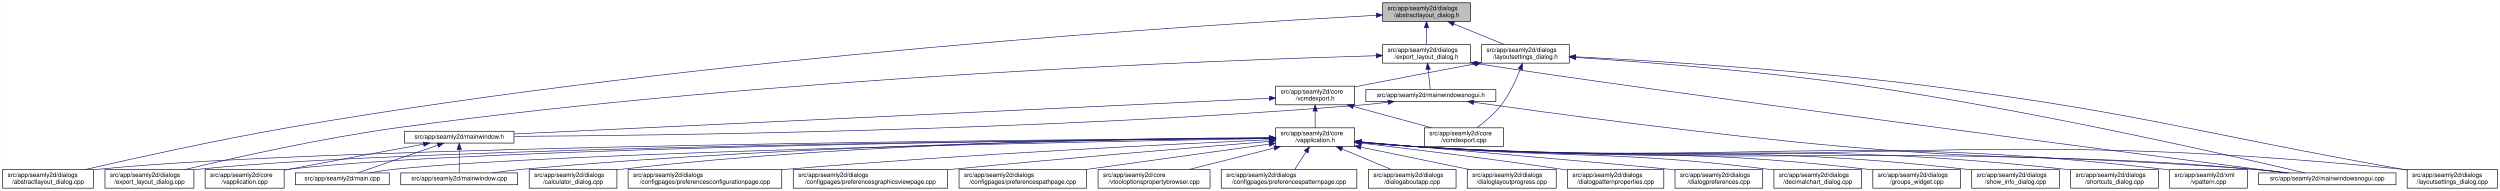
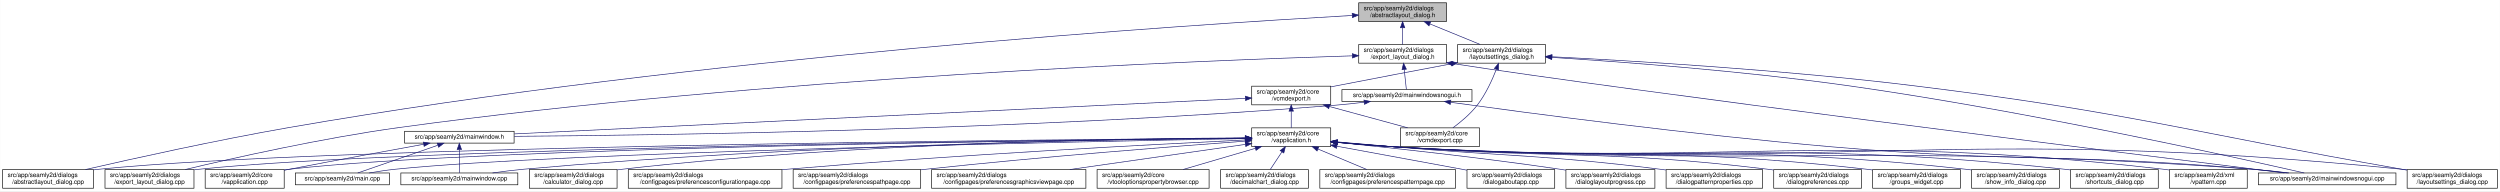
- <svg xmlns="http://www.w3.org/2000/svg" xmlns:xlink="http://www.w3.org/1999/xlink" width="4019pt" height="307pt" viewBox="0.00 0.00 4018.50 307.00">
+ <svg xmlns="http://www.w3.org/2000/svg" xmlns:xlink="http://www.w3.org/1999/xlink" width="4018pt" height="307pt" viewBox="0.00 0.00 4017.50 307.00">
  <g id="graph0" class="graph" transform="scale(1 1) rotate(0) translate(4 303)">
-     <polygon fill="white" stroke="transparent" points="-4,4 -4,-303 4014.5,-303 4014.5,4 -4,4" />
+     <polygon fill="white" stroke="transparent" points="-4,4 -4,-303 4013.5,-303 4013.5,4 -4,4" />
    <g id="node1" class="node">
      <g id="a_node1">
        <a xlink:title=" ">
-           <polygon fill="#bfbfbf" stroke="black" points="2218.5,-268.5 2218.5,-298.5 2359.5,-298.5 2359.5,-268.5 2218.5,-268.5" />
-           <text text-anchor="start" x="2226.5" y="-286.5" font-family="Helvetica,sans-Serif" font-size="10.00">src/app/seamly2d/dialogs</text>
-           <text text-anchor="middle" x="2289" y="-275.5" font-family="Helvetica,sans-Serif" font-size="10.00">/abstractlayout_dialog.h</text>
+           <polygon fill="#bfbfbf" stroke="black" points="2179.5,-268.5 2179.5,-298.5 2320.5,-298.5 2320.5,-268.5 2179.5,-268.5" />
+           <text text-anchor="start" x="2187.5" y="-286.5" font-family="Helvetica,sans-Serif" font-size="10.00">src/app/seamly2d/dialogs</text>
+           <text text-anchor="middle" x="2250" y="-275.5" font-family="Helvetica,sans-Serif" font-size="10.00">/abstractlayout_dialog.h</text>
        </a>
      </g>
    </g>
    <g id="node2" class="node">
      <g id="a_node2">
        <a xlink:href="../../dd/db4/abstractlayout__dialog_8cpp.html" target="_top" xlink:title=" ">
          <polygon fill="white" stroke="black" points="0,-0.5 0,-30.5 146,-30.5 146,-0.5 0,-0.5" />
          <text text-anchor="start" x="8" y="-18.5" font-family="Helvetica,sans-Serif" font-size="10.00">src/app/seamly2d/dialogs</text>
          <text text-anchor="middle" x="73" y="-7.5" font-family="Helvetica,sans-Serif" font-size="10.00">/abstractlayout_dialog.cpp</text>
        </a>
      </g>
    </g>
    <g id="edge1" class="edge">
-       <path fill="none" stroke="midnightblue" d="M2208.33,-278.43C1951.43,-264.61 1129.95,-213.73 460,-98 343.63,-77.9 208.93,-48.02 133.07,-30.57" />
-       <polygon fill="midnightblue" stroke="midnightblue" points="2208.15,-281.93 2218.32,-278.97 2208.52,-274.94 2208.15,-281.93" />
+       <path fill="none" stroke="midnightblue" d="M2168.92,-278.16C1915.12,-263.74 1113.85,-211.68 460,-98 343.65,-77.77 208.95,-47.93 133.08,-30.53" />
+       <polygon fill="midnightblue" stroke="midnightblue" points="2168.97,-281.67 2179.16,-278.74 2169.37,-274.68 2168.97,-281.67" />
    </g>
    <g id="node3" class="node">
      <g id="a_node3">
        <a xlink:href="../../d1/d8e/export__layout__dialog_8h.html" target="_top" xlink:title=" ">
-           <polygon fill="white" stroke="black" points="2218.5,-201.5 2218.5,-231.5 2359.5,-231.5 2359.5,-201.5 2218.5,-201.5" />
-           <text text-anchor="start" x="2226.5" y="-219.5" font-family="Helvetica,sans-Serif" font-size="10.00">src/app/seamly2d/dialogs</text>
-           <text text-anchor="middle" x="2289" y="-208.5" font-family="Helvetica,sans-Serif" font-size="10.00">/export_layout_dialog.h</text>
+           <polygon fill="white" stroke="black" points="2179.5,-201.5 2179.5,-231.5 2320.5,-231.5 2320.5,-201.5 2179.5,-201.5" />
+           <text text-anchor="start" x="2187.5" y="-219.5" font-family="Helvetica,sans-Serif" font-size="10.00">src/app/seamly2d/dialogs</text>
+           <text text-anchor="middle" x="2250" y="-208.5" font-family="Helvetica,sans-Serif" font-size="10.00">/export_layout_dialog.h</text>
        </a>
      </g>
    </g>
    <g id="edge2" class="edge">
-       <path fill="none" stroke="midnightblue" d="M2289,-258.11C2289,-249.15 2289,-239.32 2289,-231.58" />
-       <polygon fill="midnightblue" stroke="midnightblue" points="2285.5,-258.4 2289,-268.4 2292.5,-258.4 2285.5,-258.4" />
+       <path fill="none" stroke="midnightblue" d="M2250,-258.11C2250,-249.15 2250,-239.32 2250,-231.58" />
+       <polygon fill="midnightblue" stroke="midnightblue" points="2246.5,-258.4 2250,-268.4 2253.5,-258.4 2246.5,-258.4" />
    </g>
    <g id="node11" class="node">
      <g id="a_node11">
        <a xlink:href="../../d3/dd8/layoutsettings__dialog_8h.html" target="_top" xlink:title=" ">
-           <polygon fill="white" stroke="black" points="2377.5,-201.5 2377.5,-231.5 2518.5,-231.5 2518.5,-201.5 2377.5,-201.5" />
-           <text text-anchor="start" x="2385.5" y="-219.5" font-family="Helvetica,sans-Serif" font-size="10.00">src/app/seamly2d/dialogs</text>
-           <text text-anchor="middle" x="2448" y="-208.5" font-family="Helvetica,sans-Serif" font-size="10.00">/layoutsettings_dialog.h</text>
+           <polygon fill="white" stroke="black" points="2338.5,-201.5 2338.5,-231.5 2479.5,-231.5 2479.5,-201.5 2338.5,-201.5" />
+           <text text-anchor="start" x="2346.5" y="-219.5" font-family="Helvetica,sans-Serif" font-size="10.00">src/app/seamly2d/dialogs</text>
+           <text text-anchor="middle" x="2409" y="-208.5" font-family="Helvetica,sans-Serif" font-size="10.00">/layoutsettings_dialog.h</text>
        </a>
      </g>
    </g>
    <g id="edge11" class="edge">
-       <path fill="none" stroke="midnightblue" d="M2332.92,-264.54C2358.37,-254.14 2389.93,-241.24 2413.57,-231.58" />
-       <polygon fill="midnightblue" stroke="midnightblue" points="2331.43,-261.37 2323.5,-268.4 2334.08,-267.85 2331.43,-261.37" />
+       <path fill="none" stroke="midnightblue" d="M2293.92,-264.54C2319.37,-254.14 2350.93,-241.24 2374.57,-231.58" />
+       <polygon fill="midnightblue" stroke="midnightblue" points="2292.43,-261.37 2284.5,-268.4 2295.08,-267.85 2292.43,-261.37" />
    </g>
    <g id="node4" class="node">
      <g id="a_node4">
        <a xlink:href="../../dd/d54/export__layout__dialog_8cpp.html" target="_top" xlink:title=" ">
          <polygon fill="white" stroke="black" points="164.5,-0.5 164.5,-30.5 307.5,-30.5 307.5,-0.5 164.5,-0.5" />
          <text text-anchor="start" x="172.5" y="-18.5" font-family="Helvetica,sans-Serif" font-size="10.00">src/app/seamly2d/dialogs</text>
          <text text-anchor="middle" x="236" y="-7.5" font-family="Helvetica,sans-Serif" font-size="10.00">/export_layout_dialog.cpp</text>
        </a>
      </g>
    </g>
    <g id="edge3" class="edge">
-       <path fill="none" stroke="midnightblue" d="M2208.17,-213.46C1967.81,-206.59 1236.97,-179.95 637,-98 513.29,-81.1 370.44,-48.99 293.04,-30.52" />
-       <polygon fill="midnightblue" stroke="midnightblue" points="2208.12,-216.96 2218.22,-213.74 2208.32,-209.96 2208.12,-216.96" />
+       <path fill="none" stroke="midnightblue" d="M2169.07,-213.26C1932.35,-205.93 1221.15,-178.3 637,-98 513.48,-81.02 370.86,-49.02 293.38,-30.57" />
+       <polygon fill="midnightblue" stroke="midnightblue" points="2169.21,-216.77 2179.31,-213.57 2169.42,-209.77 2169.21,-216.77" />
    </g>
    <g id="node5" class="node">
      <g id="a_node5">
        <a xlink:href="../../d1/d82/mainwindowsnogui_8h.html" target="_top" xlink:title=" ">
-           <polygon fill="white" stroke="black" points="2191.5,-140 2191.5,-159 2400.5,-159 2400.5,-140 2191.5,-140" />
-           <text text-anchor="middle" x="2296" y="-147" font-family="Helvetica,sans-Serif" font-size="10.00">src/app/seamly2d/mainwindowsnogui.h</text>
+           <polygon fill="white" stroke="black" points="2152.5,-140 2152.5,-159 2361.5,-159 2361.5,-140 2152.5,-140" />
+           <text text-anchor="middle" x="2257" y="-147" font-family="Helvetica,sans-Serif" font-size="10.00">src/app/seamly2d/mainwindowsnogui.h</text>
        </a>
      </g>
    </g>
    <g id="edge4" class="edge">
-       <path fill="none" stroke="midnightblue" d="M2291.61,-191.25C2292.82,-180.02 2294.18,-167.38 2295.06,-159.19" />
-       <polygon fill="midnightblue" stroke="midnightblue" points="2288.11,-191.08 2290.52,-201.4 2295.07,-191.83 2288.11,-191.08" />
+       <path fill="none" stroke="midnightblue" d="M2252.61,-191.25C2253.82,-180.02 2255.18,-167.38 2256.06,-159.19" />
+       <polygon fill="midnightblue" stroke="midnightblue" points="2249.11,-191.08 2251.52,-201.4 2256.07,-191.83 2249.11,-191.08" />
    </g>
    <g id="node10" class="node">
      <g id="a_node10">
        <a xlink:href="../../d8/de8/mainwindowsnogui_8cpp.html" target="_top" xlink:title=" ">
-           <polygon fill="white" stroke="black" points="3626.5,-6 3626.5,-25 3847.5,-25 3847.5,-6 3626.5,-6" />
-           <text text-anchor="middle" x="3737" y="-13" font-family="Helvetica,sans-Serif" font-size="10.00">src/app/seamly2d/mainwindowsnogui.cpp</text>
+           <polygon fill="white" stroke="black" points="3625.5,-6 3625.5,-25 3846.5,-25 3846.5,-6 3625.5,-6" />
+           <text text-anchor="middle" x="3736" y="-13" font-family="Helvetica,sans-Serif" font-size="10.00">src/app/seamly2d/mainwindowsnogui.cpp</text>
        </a>
      </g>
    </g>
    <g id="edge10" class="edge">
-       <path fill="none" stroke="midnightblue" d="M2369.58,-200.79C2645.05,-157.51 3435.64,-55.25 3670.49,-25.04" />
-       <polygon fill="midnightblue" stroke="midnightblue" points="2368.94,-197.35 2359.61,-202.37 2370.03,-204.26 2368.94,-197.35" />
+       <path fill="none" stroke="midnightblue" d="M2330.84,-200.76C2613.51,-156.91 3425.31,-55.17 3667.22,-25.04" />
+       <polygon fill="midnightblue" stroke="midnightblue" points="2329.94,-197.35 2320.6,-202.36 2331.03,-204.27 2329.94,-197.35" />
    </g>
    <g id="node6" class="node">
      <g id="a_node6">
        <a xlink:href="../../d9/d53/mainwindow_8h.html" target="_top" xlink:title=" ">
          <polygon fill="white" stroke="black" points="646,-73 646,-92 822,-92 822,-73 646,-73" />
          <text text-anchor="middle" x="734" y="-80" font-family="Helvetica,sans-Serif" font-size="10.00">src/app/seamly2d/mainwindow.h</text>
        </a>
      </g>
    </g>
    <g id="edge5" class="edge">
-       <path fill="none" stroke="midnightblue" d="M2227.1,-138.7C2212.25,-136.88 2196.62,-135.18 2182,-134 1668.02,-92.44 1048.68,-85.06 822.31,-83.77" />
-       <polygon fill="midnightblue" stroke="midnightblue" points="2226.87,-142.2 2237.23,-139.98 2227.75,-135.26 2226.87,-142.2" />
+       <path fill="none" stroke="midnightblue" d="M2188.1,-138.71C2173.25,-136.89 2157.62,-135.19 2143,-134 1644.69,-93.46 1044.61,-85.46 822.37,-83.89" />
+       <polygon fill="midnightblue" stroke="midnightblue" points="2187.87,-142.21 2198.23,-139.99 2188.75,-135.27 2187.87,-142.21" />
    </g>
    <g id="edge9" class="edge">
-       <path fill="none" stroke="midnightblue" d="M2365.07,-138.54C2486.12,-121.42 2744.62,-86.41 2964,-67 3253.53,-41.39 3327.45,-56.45 3617,-31 3635.19,-29.4 3654.87,-27.21 3672.94,-25.02" />
-       <polygon fill="midnightblue" stroke="midnightblue" points="2364.25,-135.12 2354.84,-139.99 2365.23,-142.05 2364.25,-135.12" />
+       <path fill="none" stroke="midnightblue" d="M2327.25,-138.57C2450.88,-121.45 2715.5,-86.35 2940,-67 3239.76,-41.16 3316.26,-57.06 3616,-31 3634.29,-29.41 3654.1,-27.21 3672.25,-25.01" />
+       <polygon fill="midnightblue" stroke="midnightblue" points="2326.59,-135.13 2317.16,-139.98 2327.55,-142.07 2326.59,-135.13" />
    </g>
    <g id="node7" class="node">
      <g id="a_node7">
        <a xlink:href="../../d3/dd8/vapplication_8cpp.html" target="_top" xlink:title=" ">
          <polygon fill="white" stroke="black" points="325.5,-0.5 325.5,-30.5 452.5,-30.5 452.5,-0.5 325.5,-0.5" />
          <text text-anchor="start" x="333.5" y="-18.5" font-family="Helvetica,sans-Serif" font-size="10.00">src/app/seamly2d/core</text>
          <text text-anchor="middle" x="389" y="-7.5" font-family="Helvetica,sans-Serif" font-size="10.00">/vapplication.cpp</text>
        </a>
      </g>
    </g>
    <g id="edge6" class="edge">
      <path fill="none" stroke="midnightblue" d="M676.66,-71.16C621.38,-61.14 535.4,-45.37 461,-31 458.25,-30.47 455.43,-29.92 452.59,-29.36" />
      <polygon fill="midnightblue" stroke="midnightblue" points="676.15,-74.63 686.61,-72.97 677.4,-67.74 676.15,-74.63" />
    </g>
    <g id="node8" class="node">
      <g id="a_node8">
        <a xlink:href="../../dc/d14/app_2seamly2d_2main_8cpp.html" target="_top" xlink:title=" ">
          <polygon fill="white" stroke="black" points="470.5,-6 470.5,-25 621.5,-25 621.5,-6 470.5,-6" />
          <text text-anchor="middle" x="546" y="-13" font-family="Helvetica,sans-Serif" font-size="10.00">src/app/seamly2d/main.cpp</text>
        </a>
      </g>
    </g>
    <g id="edge7" class="edge">
      <path fill="none" stroke="midnightblue" d="M699.11,-69.44C661.81,-56.54 603.63,-36.42 570.77,-25.06" />
      <polygon fill="midnightblue" stroke="midnightblue" points="698.44,-72.91 709.04,-72.87 700.73,-66.29 698.44,-72.91" />
    </g>
    <g id="node9" class="node">
      <g id="a_node9">
        <a xlink:href="../../d8/dd9/mainwindow_8cpp.html" target="_top" xlink:title=" ">
          <polygon fill="white" stroke="black" points="640,-6 640,-25 828,-25 828,-6 640,-6" />
          <text text-anchor="middle" x="734" y="-13" font-family="Helvetica,sans-Serif" font-size="10.00">src/app/seamly2d/mainwindow.cpp</text>
        </a>
      </g>
    </g>
    <g id="edge8" class="edge">
      <path fill="none" stroke="midnightblue" d="M734,-62.54C734,-50.17 734,-34.62 734,-25.13" />
      <polygon fill="midnightblue" stroke="midnightblue" points="730.5,-62.73 734,-72.73 737.5,-62.73 730.5,-62.73" />
    </g>
    <g id="edge40" class="edge">
-       <path fill="none" stroke="midnightblue" d="M2528.73,-210.64C2635.23,-203.63 2828.33,-188.84 2992,-165 3267.04,-124.93 3594.14,-50.19 3701.18,-25.02" />
-       <polygon fill="midnightblue" stroke="midnightblue" points="2528.45,-207.15 2518.7,-211.3 2528.9,-214.14 2528.45,-207.15" />
+       <path fill="none" stroke="midnightblue" d="M2490.12,-210.75C2599.15,-203.77 2798.82,-188.94 2968,-165 3251.38,-124.91 3588.68,-50.18 3699.06,-25.02" />
+       <polygon fill="midnightblue" stroke="midnightblue" points="2489.62,-207.27 2479.86,-211.4 2490.06,-214.26 2489.62,-207.27" />
    </g>
    <g id="node12" class="node">
      <g id="a_node12">
        <a xlink:href="../../dd/d57/vcmdexport_8h.html" target="_top" xlink:title=" ">
-           <polygon fill="white" stroke="black" points="2046.5,-134.5 2046.5,-164.5 2173.5,-164.5 2173.5,-134.5 2046.5,-134.5" />
-           <text text-anchor="start" x="2054.5" y="-152.5" font-family="Helvetica,sans-Serif" font-size="10.00">src/app/seamly2d/core</text>
-           <text text-anchor="middle" x="2110" y="-141.5" font-family="Helvetica,sans-Serif" font-size="10.00">/vcmdexport.h</text>
+           <polygon fill="white" stroke="black" points="2007.5,-134.5 2007.5,-164.5 2134.5,-164.5 2134.5,-134.5 2007.5,-134.5" />
+           <text text-anchor="start" x="2015.5" y="-152.5" font-family="Helvetica,sans-Serif" font-size="10.00">src/app/seamly2d/core</text>
+           <text text-anchor="middle" x="2071" y="-141.5" font-family="Helvetica,sans-Serif" font-size="10.00">/vcmdexport.h</text>
        </a>
      </g>
    </g>
    <g id="edge12" class="edge">
-       <path fill="none" stroke="midnightblue" d="M2367.42,-200.44C2314.65,-190.52 2244.19,-177.17 2182,-165 2179.25,-164.46 2176.44,-163.91 2173.6,-163.35" />
-       <polygon fill="midnightblue" stroke="midnightblue" points="2366.92,-203.91 2377.39,-202.32 2368.21,-197.03 2366.92,-203.91" />
+       <path fill="none" stroke="midnightblue" d="M2328.42,-200.44C2275.65,-190.52 2205.19,-177.17 2143,-165 2140.25,-164.46 2137.44,-163.91 2134.6,-163.35" />
+       <polygon fill="midnightblue" stroke="midnightblue" points="2327.92,-203.91 2338.39,-202.32 2329.21,-197.03 2327.92,-203.91" />
    </g>
    <g id="node26" class="node">
      <g id="a_node26">
        <a xlink:href="../../d0/dfa/layoutsettings__dialog_8cpp.html" target="_top" xlink:title=" ">
-           <polygon fill="white" stroke="black" points="3865.5,-0.5 3865.5,-30.5 4010.5,-30.5 4010.5,-0.5 3865.5,-0.5" />
-           <text text-anchor="start" x="3873.5" y="-18.5" font-family="Helvetica,sans-Serif" font-size="10.00">src/app/seamly2d/dialogs</text>
-           <text text-anchor="middle" x="3938" y="-7.5" font-family="Helvetica,sans-Serif" font-size="10.00">/layoutsettings_dialog.cpp</text>
+           <polygon fill="white" stroke="black" points="3864.5,-0.5 3864.5,-30.5 4009.5,-30.5 4009.5,-0.5 3864.5,-0.5" />
+           <text text-anchor="start" x="3872.5" y="-18.5" font-family="Helvetica,sans-Serif" font-size="10.00">src/app/seamly2d/dialogs</text>
+           <text text-anchor="middle" x="3937" y="-7.5" font-family="Helvetica,sans-Serif" font-size="10.00">/layoutsettings_dialog.cpp</text>
        </a>
      </g>
    </g>
    <g id="edge39" class="edge">
-       <path fill="none" stroke="midnightblue" d="M2528.66,-211.7C2651.32,-205.36 2891.97,-190.71 3095,-165 3436.14,-121.79 3518.42,-91.07 3857,-31 3859.67,-30.53 3862.39,-30.04 3865.14,-29.55" />
-       <polygon fill="midnightblue" stroke="midnightblue" points="2528.4,-208.21 2518.59,-212.22 2528.76,-215.2 2528.4,-208.21" />
+       <path fill="none" stroke="midnightblue" d="M2490.25,-211.77C2615.65,-205.47 2863.74,-190.81 3073,-165 3423.4,-121.79 3508.23,-91.88 3856,-31 3858.67,-30.53 3861.4,-30.05 3864.15,-29.57" />
+       <polygon fill="midnightblue" stroke="midnightblue" points="2489.78,-208.29 2479.97,-212.29 2490.13,-215.29 2489.78,-208.29" />
    </g>
    <g id="node30" class="node">
      <g id="a_node30">
        <a xlink:href="../../df/d9b/vcmdexport_8cpp.html" target="_top" xlink:title=" ">
-           <polygon fill="white" stroke="black" points="2285.5,-67.5 2285.5,-97.5 2412.5,-97.5 2412.5,-67.5 2285.5,-67.5" />
-           <text text-anchor="start" x="2293.5" y="-85.5" font-family="Helvetica,sans-Serif" font-size="10.00">src/app/seamly2d/core</text>
-           <text text-anchor="middle" x="2349" y="-74.5" font-family="Helvetica,sans-Serif" font-size="10.00">/vcmdexport.cpp</text>
+           <polygon fill="white" stroke="black" points="2246.5,-67.5 2246.5,-97.5 2373.5,-97.5 2373.5,-67.5 2246.5,-67.5" />
+           <text text-anchor="start" x="2254.5" y="-85.5" font-family="Helvetica,sans-Serif" font-size="10.00">src/app/seamly2d/core</text>
+           <text text-anchor="middle" x="2310" y="-74.5" font-family="Helvetica,sans-Serif" font-size="10.00">/vcmdexport.cpp</text>
        </a>
      </g>
    </g>
    <g id="edge38" class="edge">
-       <path fill="none" stroke="midnightblue" d="M2439.63,-191.45C2432.96,-174.37 2422.52,-151.46 2409,-134 2398,-119.79 2382.39,-106.81 2369.85,-97.56" />
-       <polygon fill="midnightblue" stroke="midnightblue" points="2436.5,-193.08 2443.28,-201.23 2443.06,-190.63 2436.5,-193.08" />
+       <path fill="none" stroke="midnightblue" d="M2400.63,-191.45C2393.96,-174.37 2383.52,-151.46 2370,-134 2359,-119.79 2343.39,-106.81 2330.85,-97.56" />
+       <polygon fill="midnightblue" stroke="midnightblue" points="2397.5,-193.08 2404.28,-201.23 2404.06,-190.63 2397.5,-193.08" />
    </g>
    <g id="edge37" class="edge">
-       <path fill="none" stroke="midnightblue" d="M2036.27,-145.02C1802.03,-133.95 1075.31,-99.62 822.09,-87.66" />
-       <polygon fill="midnightblue" stroke="midnightblue" points="2036.24,-148.52 2046.39,-145.5 2036.57,-141.53 2036.24,-148.52" />
+       <path fill="none" stroke="midnightblue" d="M1997.19,-144.91C1768.15,-133.78 1070.09,-99.84 822.36,-87.8" />
+       <polygon fill="midnightblue" stroke="midnightblue" points="1997.25,-148.42 2007.41,-145.41 1997.59,-141.43 1997.25,-148.42" />
    </g>
    <g id="node13" class="node">
      <g id="a_node13">
        <a xlink:href="../../d9/d02/vapplication_8h.html" target="_top" xlink:title=" ">
-           <polygon fill="white" stroke="black" points="2046.5,-67.5 2046.5,-97.5 2173.5,-97.5 2173.5,-67.5 2046.5,-67.5" />
-           <text text-anchor="start" x="2054.5" y="-85.5" font-family="Helvetica,sans-Serif" font-size="10.00">src/app/seamly2d/core</text>
-           <text text-anchor="middle" x="2110" y="-74.5" font-family="Helvetica,sans-Serif" font-size="10.00">/vapplication.h</text>
+           <polygon fill="white" stroke="black" points="2007.5,-67.5 2007.5,-97.5 2134.5,-97.5 2134.5,-67.5 2007.5,-67.5" />
+           <text text-anchor="start" x="2015.5" y="-85.5" font-family="Helvetica,sans-Serif" font-size="10.00">src/app/seamly2d/core</text>
+           <text text-anchor="middle" x="2071" y="-74.5" font-family="Helvetica,sans-Serif" font-size="10.00">/vapplication.h</text>
        </a>
      </g>
    </g>
    <g id="edge13" class="edge">
-       <path fill="none" stroke="midnightblue" d="M2110,-124.11C2110,-115.15 2110,-105.32 2110,-97.58" />
-       <polygon fill="midnightblue" stroke="midnightblue" points="2106.5,-124.4 2110,-134.4 2113.5,-124.4 2106.5,-124.4" />
+       <path fill="none" stroke="midnightblue" d="M2071,-124.11C2071,-115.15 2071,-105.32 2071,-97.58" />
+       <polygon fill="midnightblue" stroke="midnightblue" points="2067.5,-124.4 2071,-134.4 2074.5,-124.4 2067.5,-124.4" />
    </g>
    <g id="edge36" class="edge">
-       <path fill="none" stroke="midnightblue" d="M2171.22,-131.85C2210.19,-121.25 2260.1,-107.68 2297.12,-97.61" />
-       <polygon fill="midnightblue" stroke="midnightblue" points="2170.3,-128.47 2161.57,-134.48 2172.13,-135.23 2170.3,-128.47" />
+       <path fill="none" stroke="midnightblue" d="M2132.22,-131.85C2171.19,-121.25 2221.1,-107.68 2258.12,-97.61" />
+       <polygon fill="midnightblue" stroke="midnightblue" points="2131.3,-128.47 2122.57,-134.48 2133.13,-135.23 2131.3,-128.47" />
    </g>
    <g id="edge15" class="edge">
-       <path fill="none" stroke="midnightblue" d="M2035.98,-81.07C1725.89,-79.02 530.14,-68.8 155,-31 152.12,-30.71 149.2,-30.38 146.24,-30.01" />
-       <polygon fill="midnightblue" stroke="midnightblue" points="2036.18,-84.57 2046.2,-81.13 2036.22,-77.57 2036.18,-84.57" />
+       <path fill="none" stroke="midnightblue" d="M1996.93,-81.02C1690.64,-78.81 522.04,-68.08 155,-31 152.12,-30.71 149.2,-30.38 146.24,-30.01" />
+       <polygon fill="midnightblue" stroke="midnightblue" points="1997,-84.52 2007.03,-81.09 1997.05,-77.52 1997,-84.52" />
    </g>
    <g id="edge27" class="edge">
-       <path fill="none" stroke="midnightblue" d="M2036.32,-80.91C1743.02,-78.34 657.88,-66.59 316,-31 313.33,-30.72 310.62,-30.41 307.88,-30.06" />
-       <polygon fill="midnightblue" stroke="midnightblue" points="2036.39,-84.41 2046.42,-81 2036.45,-77.41 2036.39,-84.41" />
+       <path fill="none" stroke="midnightblue" d="M1997.04,-80.86C1707.39,-78.11 649.72,-65.84 316,-31 313.33,-30.72 310.62,-30.4 307.88,-30.06" />
+       <polygon fill="midnightblue" stroke="midnightblue" points="1997.39,-84.36 2007.42,-80.95 1997.46,-77.36 1997.39,-84.36" />
    </g>
    <g id="edge14" class="edge">
-       <path fill="none" stroke="midnightblue" d="M2035.89,-80.89C1757.26,-78.32 772.48,-66.88 461,-31 458.21,-30.68 455.37,-30.31 452.51,-29.89" />
-       <polygon fill="midnightblue" stroke="midnightblue" points="2036.26,-84.39 2046.29,-80.98 2036.32,-77.39 2036.26,-84.39" />
+       <path fill="none" stroke="midnightblue" d="M1997.26,-80.83C1723.35,-78.07 764.59,-66.08 461,-31 458.21,-30.68 455.37,-30.3 452.51,-29.89" />
+       <polygon fill="midnightblue" stroke="midnightblue" points="1997.45,-84.33 2007.48,-80.93 1997.52,-77.33 1997.45,-84.33" />
    </g>
    <g id="edge32" class="edge">
-       <path fill="none" stroke="midnightblue" d="M2036.26,-80.3C1777.01,-75.87 908.13,-59.24 631,-31 617.3,-29.6 602.47,-27.34 589.09,-25.01" />
-       <polygon fill="midnightblue" stroke="midnightblue" points="2036.27,-83.8 2046.33,-80.47 2036.39,-76.8 2036.27,-83.8" />
+       <path fill="none" stroke="midnightblue" d="M1997.1,-80.22C1742.11,-75.59 900.08,-58.54 631,-31 617.3,-29.6 602.47,-27.33 589.09,-25" />
+       <polygon fill="midnightblue" stroke="midnightblue" points="1997.3,-83.72 2007.36,-80.4 1997.42,-76.72 1997.3,-83.72" />
    </g>
    <g id="edge35" class="edge">
-       <path fill="none" stroke="midnightblue" d="M2036.1,-81.15C1840.2,-79.68 1291.48,-71.9 837,-31 820.72,-29.54 803.08,-27.29 787.08,-25.01" />
-       <polygon fill="midnightblue" stroke="midnightblue" points="2036.25,-84.65 2046.27,-81.23 2036.3,-77.65 2036.25,-84.65" />
+       <path fill="none" stroke="midnightblue" d="M1997.03,-81.02C1805.14,-79.23 1275.76,-70.76 837,-31 820.81,-29.53 803.28,-27.31 787.34,-25.03" />
+       <polygon fill="midnightblue" stroke="midnightblue" points="1997.25,-84.52 2007.28,-81.11 1997.31,-77.52 1997.25,-84.52" />
    </g>
    <g id="edge33" class="edge">
-       <path fill="none" stroke="midnightblue" d="M2183.76,-74.1C2212.51,-71.46 2245.77,-68.72 2276,-67 2871.25,-33.04 3022.4,-74.81 3617,-31 3636.15,-29.59 3656.94,-27.33 3675.75,-25.02" />
-       <polygon fill="midnightblue" stroke="midnightblue" points="2183.42,-70.61 2173.79,-75.02 2184.07,-77.58 2183.42,-70.61" />
+       <path fill="none" stroke="midnightblue" d="M2144.76,-74.09C2173.51,-71.45 2206.77,-68.71 2237,-67 2849.12,-32.31 3004.54,-75.82 3616,-31 3635.15,-29.6 3655.94,-27.34 3674.75,-25.03" />
+       <polygon fill="midnightblue" stroke="midnightblue" points="2144.42,-70.6 2134.78,-75.01 2145.07,-77.57 2144.42,-70.6" />
    </g>
    <g id="node14" class="node">
      <g id="a_node14">
        <a xlink:href="../../d7/dfa/calculator__dialog_8cpp.html" target="_top" xlink:title=" ">
          <polygon fill="white" stroke="black" points="846.5,-0.5 846.5,-30.5 987.5,-30.5 987.5,-0.5 846.5,-0.5" />
          <text text-anchor="start" x="854.5" y="-18.5" font-family="Helvetica,sans-Serif" font-size="10.00">src/app/seamly2d/dialogs</text>
          <text text-anchor="middle" x="917" y="-7.5" font-family="Helvetica,sans-Serif" font-size="10.00">/calculator_dialog.cpp</text>
        </a>
      </g>
    </g>
    <g id="edge16" class="edge">
-       <path fill="none" stroke="midnightblue" d="M2036.24,-81.62C1857.3,-81.16 1386.13,-75.44 996,-31 993.23,-30.68 990.41,-30.33 987.56,-29.94" />
-       <polygon fill="midnightblue" stroke="midnightblue" points="2036.32,-85.12 2046.33,-81.64 2036.34,-78.12 2036.32,-85.12" />
+       <path fill="none" stroke="midnightblue" d="M1997.36,-81.45C1822.85,-80.58 1370.68,-73.99 996,-31 993.23,-30.68 990.41,-30.33 987.56,-29.94" />
+       <polygon fill="midnightblue" stroke="midnightblue" points="1997.44,-84.95 2007.45,-81.49 1997.47,-77.95 1997.44,-84.95" />
    </g>
    <g id="node15" class="node">
      <g id="a_node15">
        <a xlink:href="../../d2/d2d/preferencesconfigurationpage_8cpp.html" target="_top" xlink:title=" ">
          <polygon fill="white" stroke="black" points="1005.5,-0.5 1005.5,-30.5 1252.5,-30.5 1252.5,-0.5 1005.5,-0.5" />
          <text text-anchor="start" x="1013.5" y="-18.5" font-family="Helvetica,sans-Serif" font-size="10.00">src/app/seamly2d/dialogs</text>
          <text text-anchor="middle" x="1129" y="-7.5" font-family="Helvetica,sans-Serif" font-size="10.00">/configpages/preferencesconfigurationpage.cpp</text>
        </a>
      </g>
    </g>
    <g id="edge17" class="edge">
-       <path fill="none" stroke="midnightblue" d="M2036.09,-78.32C1888.69,-71.71 1547.78,-55.07 1262,-31 1258.88,-30.74 1255.71,-30.46 1252.52,-30.17" />
-       <polygon fill="midnightblue" stroke="midnightblue" points="2036.22,-81.83 2046.36,-78.78 2036.53,-74.84 2036.22,-81.83" />
+       <path fill="none" stroke="midnightblue" d="M1997.03,-78.06C1854.47,-71.16 1531.82,-54.3 1261,-31 1258.24,-30.76 1255.46,-30.52 1252.65,-30.26" />
+       <polygon fill="midnightblue" stroke="midnightblue" points="1997.23,-81.57 2007.39,-78.56 1997.57,-74.58 1997.23,-81.57" />
    </g>
    <g id="node16" class="node">
      <g id="a_node16">
-         <a xlink:href="../../d9/d70/preferencesgraphicsviewpage_8cpp.html" target="_top" xlink:title=" ">
-           <polygon fill="white" stroke="black" points="1271,-0.5 1271,-30.5 1519,-30.5 1519,-0.5 1271,-0.5" />
-           <text text-anchor="start" x="1279" y="-18.5" font-family="Helvetica,sans-Serif" font-size="10.00">src/app/seamly2d/dialogs</text>
-           <text text-anchor="middle" x="1395" y="-7.5" font-family="Helvetica,sans-Serif" font-size="10.00">/configpages/preferencesgraphicsviewpage.cpp</text>
+         <a xlink:href="../../dc/d20/preferencespathpage_8cpp.html" target="_top" xlink:title=" ">
+           <polygon fill="white" stroke="black" points="1270.5,-0.5 1270.5,-30.5 1475.5,-30.5 1475.5,-0.5 1270.5,-0.5" />
+           <text text-anchor="start" x="1278.5" y="-18.5" font-family="Helvetica,sans-Serif" font-size="10.00">src/app/seamly2d/dialogs</text>
+           <text text-anchor="middle" x="1373" y="-7.5" font-family="Helvetica,sans-Serif" font-size="10.00">/configpages/preferencespathpage.cpp</text>
        </a>
      </g>
    </g>
    <g id="edge18" class="edge">
-       <path fill="none" stroke="midnightblue" d="M2036.19,-75.62C1925.64,-66.69 1710.55,-48.87 1528,-31 1525.11,-30.72 1522.19,-30.43 1519.24,-30.13" />
-       <polygon fill="midnightblue" stroke="midnightblue" points="2035.98,-79.11 2046.23,-76.43 2036.54,-72.14 2035.98,-79.11" />
+       <path fill="none" stroke="midnightblue" d="M1996.95,-76.18C1885.52,-67.94 1668.16,-50.94 1484,-31 1481.29,-30.71 1478.55,-30.4 1475.79,-30.09" />
+       <polygon fill="midnightblue" stroke="midnightblue" points="1996.84,-79.68 2007.07,-76.93 1997.35,-72.7 1996.84,-79.68" />
    </g>
    <g id="node17" class="node">
      <g id="a_node17">
-         <a xlink:href="../../dc/d20/preferencespathpage_8cpp.html" target="_top" xlink:title=" ">
-           <polygon fill="white" stroke="black" points="1537.5,-0.5 1537.5,-30.5 1742.5,-30.5 1742.5,-0.5 1537.5,-0.5" />
-           <text text-anchor="start" x="1545.5" y="-18.5" font-family="Helvetica,sans-Serif" font-size="10.00">src/app/seamly2d/dialogs</text>
-           <text text-anchor="middle" x="1640" y="-7.5" font-family="Helvetica,sans-Serif" font-size="10.00">/configpages/preferencespathpage.cpp</text>
+         <a xlink:href="../../d9/d70/preferencesgraphicsviewpage_8cpp.html" target="_top" xlink:title=" ">
+           <polygon fill="white" stroke="black" points="1493,-0.5 1493,-30.5 1741,-30.5 1741,-0.5 1493,-0.5" />
+           <text text-anchor="start" x="1501" y="-18.5" font-family="Helvetica,sans-Serif" font-size="10.00">src/app/seamly2d/dialogs</text>
+           <text text-anchor="middle" x="1617" y="-7.5" font-family="Helvetica,sans-Serif" font-size="10.00">/configpages/preferencesgraphicsviewpage.cpp</text>
        </a>
      </g>
    </g>
    <g id="edge19" class="edge">
-       <path fill="none" stroke="midnightblue" d="M2036.22,-71.3C1956.92,-60.33 1830.34,-42.82 1741.65,-30.56" />
-       <polygon fill="midnightblue" stroke="midnightblue" points="2035.74,-74.76 2046.12,-72.67 2036.7,-67.83 2035.74,-74.76" />
+       <path fill="none" stroke="midnightblue" d="M1997.33,-70.95C1920.59,-59.97 1799.96,-42.69 1715.17,-30.56" />
+       <polygon fill="midnightblue" stroke="midnightblue" points="1997,-74.44 2007.4,-72.39 1997.99,-67.51 1997,-74.44" />
    </g>
    <g id="node18" class="node">
      <g id="a_node18">
        <a xlink:href="../../d2/d00/vtooloptionspropertybrowser_8cpp.html" target="_top" xlink:title=" ">
-           <polygon fill="white" stroke="black" points="1761,-0.5 1761,-30.5 1941,-30.5 1941,-0.5 1761,-0.5" />
-           <text text-anchor="start" x="1769" y="-18.5" font-family="Helvetica,sans-Serif" font-size="10.00">src/app/seamly2d/core</text>
-           <text text-anchor="middle" x="1851" y="-7.5" font-family="Helvetica,sans-Serif" font-size="10.00">/vtooloptionspropertybrowser.cpp</text>
+           <polygon fill="white" stroke="black" points="1759,-0.5 1759,-30.5 1939,-30.5 1939,-0.5 1759,-0.5" />
+           <text text-anchor="start" x="1767" y="-18.5" font-family="Helvetica,sans-Serif" font-size="10.00">src/app/seamly2d/core</text>
+           <text text-anchor="middle" x="1849" y="-7.5" font-family="Helvetica,sans-Serif" font-size="10.00">/vtooloptionspropertybrowser.cpp</text>
        </a>
      </g>
    </g>
    <g id="edge20" class="edge">
-       <path fill="none" stroke="midnightblue" d="M2044.19,-64.98C2001.89,-54.37 1947.51,-40.72 1907.23,-30.61" />
-       <polygon fill="midnightblue" stroke="midnightblue" points="2043.57,-68.44 2054.12,-67.48 2045.27,-61.65 2043.57,-68.44" />
+       <path fill="none" stroke="midnightblue" d="M2013.21,-64.58C1977.15,-54.02 1931.28,-40.59 1897.19,-30.61" />
+       <polygon fill="midnightblue" stroke="midnightblue" points="2012.52,-68.02 2023.1,-67.48 2014.49,-61.31 2012.52,-68.02" />
    </g>
    <g id="node19" class="node">
      <g id="a_node19">
-         <a xlink:href="../../dc/d63/preferencespatternpage_8cpp.html" target="_top" xlink:title=" ">
-           <polygon fill="white" stroke="black" points="1959,-0.5 1959,-30.5 2177,-30.5 2177,-0.5 1959,-0.5" />
-           <text text-anchor="start" x="1967" y="-18.5" font-family="Helvetica,sans-Serif" font-size="10.00">src/app/seamly2d/dialogs</text>
-           <text text-anchor="middle" x="2068" y="-7.5" font-family="Helvetica,sans-Serif" font-size="10.00">/configpages/preferencespatternpage.cpp</text>
+         <a xlink:href="../../dd/dc2/decimalchart__dialog_8cpp.html" target="_top" xlink:title=" ">
+           <polygon fill="white" stroke="black" points="1957.5,-0.5 1957.5,-30.5 2098.5,-30.5 2098.5,-0.5 1957.5,-0.5" />
+           <text text-anchor="start" x="1965.5" y="-18.5" font-family="Helvetica,sans-Serif" font-size="10.00">src/app/seamly2d/dialogs</text>
+           <text text-anchor="middle" x="2028" y="-7.5" font-family="Helvetica,sans-Serif" font-size="10.00">/decimalchart_dialog.cpp</text>
        </a>
      </g>
    </g>
    <g id="edge21" class="edge">
-       <path fill="none" stroke="midnightblue" d="M2095.38,-58.87C2089.3,-49.46 2082.43,-38.83 2077.1,-30.58" />
-       <polygon fill="midnightblue" stroke="midnightblue" points="2092.52,-60.9 2100.89,-67.4 2098.4,-57.1 2092.52,-60.9" />
+       <path fill="none" stroke="midnightblue" d="M2056.03,-58.87C2049.8,-49.46 2042.77,-38.83 2037.31,-30.58" />
+       <polygon fill="midnightblue" stroke="midnightblue" points="2053.23,-60.99 2061.67,-67.4 2059.07,-57.12 2053.23,-60.99" />
    </g>
    <g id="node20" class="node">
      <g id="a_node20">
-         <a xlink:href="../../dd/d64/dialogaboutapp_8cpp.html" target="_top" xlink:title=" ">
-           <polygon fill="white" stroke="black" points="2195.5,-0.5 2195.5,-30.5 2336.5,-30.5 2336.5,-0.5 2195.5,-0.5" />
-           <text text-anchor="start" x="2203.5" y="-18.5" font-family="Helvetica,sans-Serif" font-size="10.00">src/app/seamly2d/dialogs</text>
-           <text text-anchor="middle" x="2266" y="-7.5" font-family="Helvetica,sans-Serif" font-size="10.00">/dialogaboutapp.cpp</text>
+         <a xlink:href="../../dc/d63/preferencespatternpage_8cpp.html" target="_top" xlink:title=" ">
+           <polygon fill="white" stroke="black" points="2117,-0.5 2117,-30.5 2335,-30.5 2335,-0.5 2117,-0.5" />
+           <text text-anchor="start" x="2125" y="-18.5" font-family="Helvetica,sans-Serif" font-size="10.00">src/app/seamly2d/dialogs</text>
+           <text text-anchor="middle" x="2226" y="-7.5" font-family="Helvetica,sans-Serif" font-size="10.00">/configpages/preferencespatternpage.cpp</text>
        </a>
      </g>
    </g>
    <g id="edge22" class="edge">
-       <path fill="none" stroke="midnightblue" d="M2153.09,-63.54C2178.06,-53.14 2209.03,-40.24 2232.22,-30.58" />
-       <polygon fill="midnightblue" stroke="midnightblue" points="2151.73,-60.32 2143.85,-67.4 2154.43,-66.78 2151.73,-60.32" />
+       <path fill="none" stroke="midnightblue" d="M2114.15,-63.41C2138.89,-53.03 2169.5,-40.2 2192.43,-30.58" />
+       <polygon fill="midnightblue" stroke="midnightblue" points="2112.5,-60.3 2104.63,-67.4 2115.21,-66.76 2112.5,-60.3" />
    </g>
    <g id="node21" class="node">
      <g id="a_node21">
-         <a xlink:href="../../d6/d89/dialoglayoutprogress_8cpp.html" target="_top" xlink:title=" ">
-           <polygon fill="white" stroke="black" points="2354.5,-0.5 2354.5,-30.5 2497.5,-30.5 2497.5,-0.5 2354.5,-0.5" />
-           <text text-anchor="start" x="2362.5" y="-18.5" font-family="Helvetica,sans-Serif" font-size="10.00">src/app/seamly2d/dialogs</text>
-           <text text-anchor="middle" x="2426" y="-7.5" font-family="Helvetica,sans-Serif" font-size="10.00">/dialoglayoutprogress.cpp</text>
+         <a xlink:href="../../dd/d64/dialogaboutapp_8cpp.html" target="_top" xlink:title=" ">
+           <polygon fill="white" stroke="black" points="2353.5,-0.5 2353.5,-30.5 2494.5,-30.5 2494.5,-0.5 2353.5,-0.5" />
+           <text text-anchor="start" x="2361.5" y="-18.5" font-family="Helvetica,sans-Serif" font-size="10.00">src/app/seamly2d/dialogs</text>
+           <text text-anchor="middle" x="2424" y="-7.5" font-family="Helvetica,sans-Serif" font-size="10.00">/dialogaboutapp.cpp</text>
        </a>
      </g>
    </g>
    <g id="edge23" class="edge">
-       <path fill="none" stroke="midnightblue" d="M2183.51,-66.38C2236.15,-55.55 2306.52,-41.08 2357.89,-30.51" />
-       <polygon fill="midnightblue" stroke="midnightblue" points="2182.66,-62.98 2173.57,-68.42 2184.07,-69.84 2182.66,-62.98" />
+       <path fill="none" stroke="midnightblue" d="M2144.52,-67.96C2205.91,-56.66 2292.87,-40.65 2353.42,-29.5" />
+       <polygon fill="midnightblue" stroke="midnightblue" points="2143.72,-64.55 2134.52,-69.8 2144.99,-71.44 2143.72,-64.55" />
    </g>
    <g id="node22" class="node">
      <g id="a_node22">
-         <a xlink:href="../../d5/d18/dialogpatternproperties_8cpp.html" target="_top" xlink:title=" ">
-           <polygon fill="white" stroke="black" points="2515.5,-0.5 2515.5,-30.5 2670.5,-30.5 2670.5,-0.5 2515.5,-0.5" />
-           <text text-anchor="start" x="2523.5" y="-18.5" font-family="Helvetica,sans-Serif" font-size="10.00">src/app/seamly2d/dialogs</text>
-           <text text-anchor="middle" x="2593" y="-7.5" font-family="Helvetica,sans-Serif" font-size="10.00">/dialogpatternproperties.cpp</text>
+         <a xlink:href="../../d6/d89/dialoglayoutprogress_8cpp.html" target="_top" xlink:title=" ">
+           <polygon fill="white" stroke="black" points="2512.5,-0.5 2512.5,-30.5 2655.5,-30.5 2655.5,-0.5 2512.5,-0.5" />
+           <text text-anchor="start" x="2520.5" y="-18.5" font-family="Helvetica,sans-Serif" font-size="10.00">src/app/seamly2d/dialogs</text>
+           <text text-anchor="middle" x="2584" y="-7.5" font-family="Helvetica,sans-Serif" font-size="10.00">/dialoglayoutprogress.cpp</text>
        </a>
      </g>
    </g>
    <g id="edge24" class="edge">
-       <path fill="none" stroke="midnightblue" d="M2183.96,-72.93C2263.59,-63.49 2393.95,-47.48 2506,-31 2509.03,-30.55 2512.12,-30.09 2515.24,-29.61" />
-       <polygon fill="midnightblue" stroke="midnightblue" points="2183.06,-69.51 2173.54,-74.16 2183.89,-76.46 2183.06,-69.51" />
+       <path fill="none" stroke="midnightblue" d="M2145.05,-74.23C2231.23,-65.44 2377.74,-49.52 2503,-31 2506.11,-30.54 2509.28,-30.05 2512.48,-29.55" />
+       <polygon fill="midnightblue" stroke="midnightblue" points="2144.44,-70.77 2134.84,-75.26 2145.14,-77.73 2144.44,-70.77" />
    </g>
    <g id="node23" class="node">
      <g id="a_node23">
-         <a xlink:href="../../d5/dc5/dialogpreferences_8cpp.html" target="_top" xlink:title=" ">
-           <polygon fill="white" stroke="black" points="2688.5,-0.5 2688.5,-30.5 2829.5,-30.5 2829.5,-0.5 2688.5,-0.5" />
-           <text text-anchor="start" x="2696.5" y="-18.5" font-family="Helvetica,sans-Serif" font-size="10.00">src/app/seamly2d/dialogs</text>
-           <text text-anchor="middle" x="2759" y="-7.5" font-family="Helvetica,sans-Serif" font-size="10.00">/dialogpreferences.cpp</text>
+         <a xlink:href="../../d5/d18/dialogpatternproperties_8cpp.html" target="_top" xlink:title=" ">
+           <polygon fill="white" stroke="black" points="2673.5,-0.5 2673.5,-30.5 2828.5,-30.5 2828.5,-0.5 2673.5,-0.5" />
+           <text text-anchor="start" x="2681.5" y="-18.5" font-family="Helvetica,sans-Serif" font-size="10.00">src/app/seamly2d/dialogs</text>
+           <text text-anchor="middle" x="2751" y="-7.5" font-family="Helvetica,sans-Serif" font-size="10.00">/dialogpatternproperties.cpp</text>
        </a>
      </g>
    </g>
    <g id="edge25" class="edge">
-       <path fill="none" stroke="midnightblue" d="M2183.74,-75.04C2334.92,-61.79 2666.87,-32.63 2679,-31 2682.08,-30.59 2685.22,-30.13 2688.38,-29.66" />
-       <polygon fill="midnightblue" stroke="midnightblue" points="2183.27,-71.57 2173.62,-75.93 2183.88,-78.54 2183.27,-71.57" />
+       <path fill="none" stroke="midnightblue" d="M2144.82,-75C2173.59,-72.48 2206.83,-69.59 2237,-67 2426.75,-50.71 2475.03,-54.67 2664,-31 2667.04,-30.62 2670.13,-30.21 2673.26,-29.78" />
+       <polygon fill="midnightblue" stroke="midnightblue" points="2144.5,-71.52 2134.85,-75.88 2145.11,-78.49 2144.5,-71.52" />
    </g>
    <g id="node24" class="node">
      <g id="a_node24">
-         <a xlink:href="../../dd/dc2/decimalchart__dialog_8cpp.html" target="_top" xlink:title=" ">
-           <polygon fill="white" stroke="black" points="2847.5,-0.5 2847.5,-30.5 2988.5,-30.5 2988.5,-0.5 2847.5,-0.5" />
-           <text text-anchor="start" x="2855.5" y="-18.5" font-family="Helvetica,sans-Serif" font-size="10.00">src/app/seamly2d/dialogs</text>
-           <text text-anchor="middle" x="2918" y="-7.5" font-family="Helvetica,sans-Serif" font-size="10.00">/decimalchart_dialog.cpp</text>
+         <a xlink:href="../../d5/dc5/dialogpreferences_8cpp.html" target="_top" xlink:title=" ">
+           <polygon fill="white" stroke="black" points="2846.5,-0.5 2846.5,-30.5 2987.5,-30.5 2987.5,-0.5 2846.5,-0.5" />
+           <text text-anchor="start" x="2854.5" y="-18.5" font-family="Helvetica,sans-Serif" font-size="10.00">src/app/seamly2d/dialogs</text>
+           <text text-anchor="middle" x="2917" y="-7.5" font-family="Helvetica,sans-Serif" font-size="10.00">/dialogpreferences.cpp</text>
        </a>
      </g>
    </g>
    <g id="edge26" class="edge">
-       <path fill="none" stroke="midnightblue" d="M2183.8,-74.68C2212.56,-72.13 2245.81,-69.29 2276,-67 2525.58,-48.11 2589.56,-61.37 2838,-31 2841.08,-30.62 2844.23,-30.2 2847.4,-29.75" />
-       <polygon fill="midnightblue" stroke="midnightblue" points="2183.47,-71.2 2173.82,-75.58 2184.09,-78.17 2183.47,-71.2" />
+       <path fill="none" stroke="midnightblue" d="M2144.79,-74.62C2173.55,-72.05 2206.8,-69.22 2237,-67 2503.42,-47.37 2571.76,-62.88 2837,-31 2840.08,-30.63 2843.23,-30.22 2846.4,-29.77" />
+       <polygon fill="midnightblue" stroke="midnightblue" points="2144.46,-71.14 2134.82,-75.52 2145.09,-78.11 2144.46,-71.14" />
    </g>
    <g id="node25" class="node">
      <g id="a_node25">
        <a xlink:href="../../db/d5c/groups__widget_8cpp.html" target="_top" xlink:title=" ">
-           <polygon fill="white" stroke="black" points="3006.5,-0.5 3006.5,-30.5 3147.5,-30.5 3147.5,-0.5 3006.5,-0.5" />
-           <text text-anchor="start" x="3014.5" y="-18.5" font-family="Helvetica,sans-Serif" font-size="10.00">src/app/seamly2d/dialogs</text>
-           <text text-anchor="middle" x="3077" y="-7.5" font-family="Helvetica,sans-Serif" font-size="10.00">/groups_widget.cpp</text>
+           <polygon fill="white" stroke="black" points="3005.5,-0.5 3005.5,-30.5 3146.5,-30.5 3146.5,-0.5 3005.5,-0.5" />
+           <text text-anchor="start" x="3013.5" y="-18.5" font-family="Helvetica,sans-Serif" font-size="10.00">src/app/seamly2d/dialogs</text>
+           <text text-anchor="middle" x="3076" y="-7.5" font-family="Helvetica,sans-Serif" font-size="10.00">/groups_widget.cpp</text>
        </a>
      </g>
    </g>
    <g id="edge28" class="edge">
-       <path fill="none" stroke="midnightblue" d="M2183.78,-74.46C2212.54,-71.87 2245.79,-69.07 2276,-67 2596.09,-45.04 2678.26,-67.69 2997,-31 3000.08,-30.64 3003.23,-30.24 3006.4,-29.81" />
-       <polygon fill="midnightblue" stroke="midnightblue" points="2183.45,-70.98 2173.81,-75.37 2184.08,-77.95 2183.45,-70.98" />
+       <path fill="none" stroke="midnightblue" d="M2144.78,-74.42C2173.54,-71.83 2206.79,-69.03 2237,-67 2573.95,-44.3 2660.45,-69.2 2996,-31 2999.09,-30.65 3002.23,-30.25 3005.4,-29.82" />
+       <polygon fill="midnightblue" stroke="midnightblue" points="2144.45,-70.94 2134.8,-75.33 2145.08,-77.91 2144.45,-70.94" />
    </g>
    <g id="edge29" class="edge">
-       <path fill="none" stroke="midnightblue" d="M2183.75,-74.03C2212.51,-71.39 2245.77,-68.66 2276,-67 2977.79,-28.4 3157.66,-101.13 3857,-31 3859.7,-30.73 3862.45,-30.42 3865.22,-30.08" />
-       <polygon fill="midnightblue" stroke="midnightblue" points="2183.41,-70.55 2173.78,-74.96 2184.06,-77.52 2183.41,-70.55" />
+       <path fill="none" stroke="midnightblue" d="M2144.75,-74.02C2173.51,-71.38 2206.77,-68.65 2237,-67 2955.66,-27.66 3139.84,-102.63 3856,-31 3858.7,-30.73 3861.45,-30.42 3864.22,-30.08" />
+       <polygon fill="midnightblue" stroke="midnightblue" points="2144.41,-70.54 2134.78,-74.95 2145.06,-77.51 2144.41,-70.54" />
    </g>
    <g id="node27" class="node">
      <g id="a_node27">
        <a xlink:href="../../d2/df4/show__info__dialog_8cpp.html" target="_top" xlink:title=" ">
-           <polygon fill="white" stroke="black" points="3165.5,-0.5 3165.5,-30.5 3306.5,-30.5 3306.5,-0.5 3165.5,-0.5" />
-           <text text-anchor="start" x="3173.5" y="-18.5" font-family="Helvetica,sans-Serif" font-size="10.00">src/app/seamly2d/dialogs</text>
-           <text text-anchor="middle" x="3236" y="-7.5" font-family="Helvetica,sans-Serif" font-size="10.00">/show_info_dialog.cpp</text>
+           <polygon fill="white" stroke="black" points="3164.5,-0.5 3164.5,-30.5 3305.5,-30.5 3305.5,-0.5 3164.5,-0.5" />
+           <text text-anchor="start" x="3172.5" y="-18.5" font-family="Helvetica,sans-Serif" font-size="10.00">src/app/seamly2d/dialogs</text>
+           <text text-anchor="middle" x="3235" y="-7.5" font-family="Helvetica,sans-Serif" font-size="10.00">/show_info_dialog.cpp</text>
        </a>
      </g>
    </g>
    <g id="edge30" class="edge">
-       <path fill="none" stroke="midnightblue" d="M2183.77,-74.32C2212.53,-71.71 2245.78,-68.94 2276,-67 2666.64,-41.96 2766.93,-74.01 3156,-31 3159.09,-30.66 3162.23,-30.27 3165.41,-29.84" />
-       <polygon fill="midnightblue" stroke="midnightblue" points="2183.44,-70.84 2173.8,-75.23 2184.08,-77.81 2183.44,-70.84" />
+       <path fill="none" stroke="midnightblue" d="M2144.77,-74.29C2173.53,-71.68 2206.78,-68.91 2237,-67 2644.5,-41.23 2749.12,-75.52 3155,-31 3158.09,-30.66 3161.23,-30.27 3164.41,-29.85" />
+       <polygon fill="midnightblue" stroke="midnightblue" points="2144.44,-70.81 2134.8,-75.21 2145.07,-77.78 2144.44,-70.81" />
    </g>
    <g id="node28" class="node">
      <g id="a_node28">
        <a xlink:href="../../dd/d84/shortcuts__dialog_8cpp.html" target="_top" xlink:title=" ">
-           <polygon fill="white" stroke="black" points="3324.5,-0.5 3324.5,-30.5 3465.5,-30.5 3465.5,-0.5 3324.5,-0.5" />
-           <text text-anchor="start" x="3332.5" y="-18.5" font-family="Helvetica,sans-Serif" font-size="10.00">src/app/seamly2d/dialogs</text>
-           <text text-anchor="middle" x="3395" y="-7.5" font-family="Helvetica,sans-Serif" font-size="10.00">/shortcuts_dialog.cpp</text>
+           <polygon fill="white" stroke="black" points="3323.5,-0.5 3323.5,-30.5 3464.5,-30.5 3464.5,-0.5 3323.5,-0.5" />
+           <text text-anchor="start" x="3331.5" y="-18.5" font-family="Helvetica,sans-Serif" font-size="10.00">src/app/seamly2d/dialogs</text>
+           <text text-anchor="middle" x="3394" y="-7.5" font-family="Helvetica,sans-Serif" font-size="10.00">/shortcuts_dialog.cpp</text>
        </a>
      </g>
    </g>
    <g id="edge31" class="edge">
-       <path fill="none" stroke="midnightblue" d="M2183.76,-74.22C2212.52,-71.6 2245.78,-68.84 2276,-67 2737.2,-38.89 2855.59,-80.33 3315,-31 3318.09,-30.67 3321.24,-30.29 3324.41,-29.87" />
-       <polygon fill="midnightblue" stroke="midnightblue" points="2183.43,-70.74 2173.79,-75.14 2184.07,-77.71 2183.43,-70.74" />
+       <path fill="none" stroke="midnightblue" d="M2144.76,-74.2C2173.52,-71.58 2206.78,-68.82 2237,-67 2715.06,-38.15 2837.77,-81.84 3314,-31 3317.09,-30.67 3320.24,-30.29 3323.41,-29.87" />
+       <polygon fill="midnightblue" stroke="midnightblue" points="2144.43,-70.72 2134.79,-75.12 2145.07,-77.69 2144.43,-70.72" />
    </g>
    <g id="node29" class="node">
      <g id="a_node29">
        <a xlink:href="../../d3/d49/vpattern_8cpp.html" target="_top" xlink:title=" ">
-           <polygon fill="white" stroke="black" points="3483.5,-0.5 3483.5,-30.5 3608.5,-30.5 3608.5,-0.5 3483.5,-0.5" />
-           <text text-anchor="start" x="3491.5" y="-18.5" font-family="Helvetica,sans-Serif" font-size="10.00">src/app/seamly2d/xml</text>
-           <text text-anchor="middle" x="3546" y="-7.5" font-family="Helvetica,sans-Serif" font-size="10.00">/vpattern.cpp</text>
+           <polygon fill="white" stroke="black" points="3482.5,-0.5 3482.5,-30.5 3607.5,-30.5 3607.5,-0.5 3482.5,-0.5" />
+           <text text-anchor="start" x="3490.5" y="-18.5" font-family="Helvetica,sans-Serif" font-size="10.00">src/app/seamly2d/xml</text>
+           <text text-anchor="middle" x="3545" y="-7.5" font-family="Helvetica,sans-Serif" font-size="10.00">/vpattern.cpp</text>
        </a>
      </g>
    </g>
    <g id="edge34" class="edge">
-       <path fill="none" stroke="midnightblue" d="M2183.76,-74.15C2212.52,-71.52 2245.77,-68.77 2276,-67 2807.77,-35.81 2944.8,-91.8 3474,-31 3477.04,-30.65 3480.14,-30.24 3483.27,-29.78" />
-       <polygon fill="midnightblue" stroke="midnightblue" points="2183.42,-70.66 2173.79,-75.07 2184.07,-77.63 2183.42,-70.66" />
+       <path fill="none" stroke="midnightblue" d="M2144.76,-74.13C2173.52,-71.5 2206.77,-68.76 2237,-67 2785.64,-35.08 2927,-93.47 3473,-31 3476.04,-30.65 3479.14,-30.24 3482.27,-29.78" />
+       <polygon fill="midnightblue" stroke="midnightblue" points="2144.42,-70.65 2134.79,-75.06 2145.07,-77.62 2144.42,-70.65" />
    </g>
  </g>
</svg>
